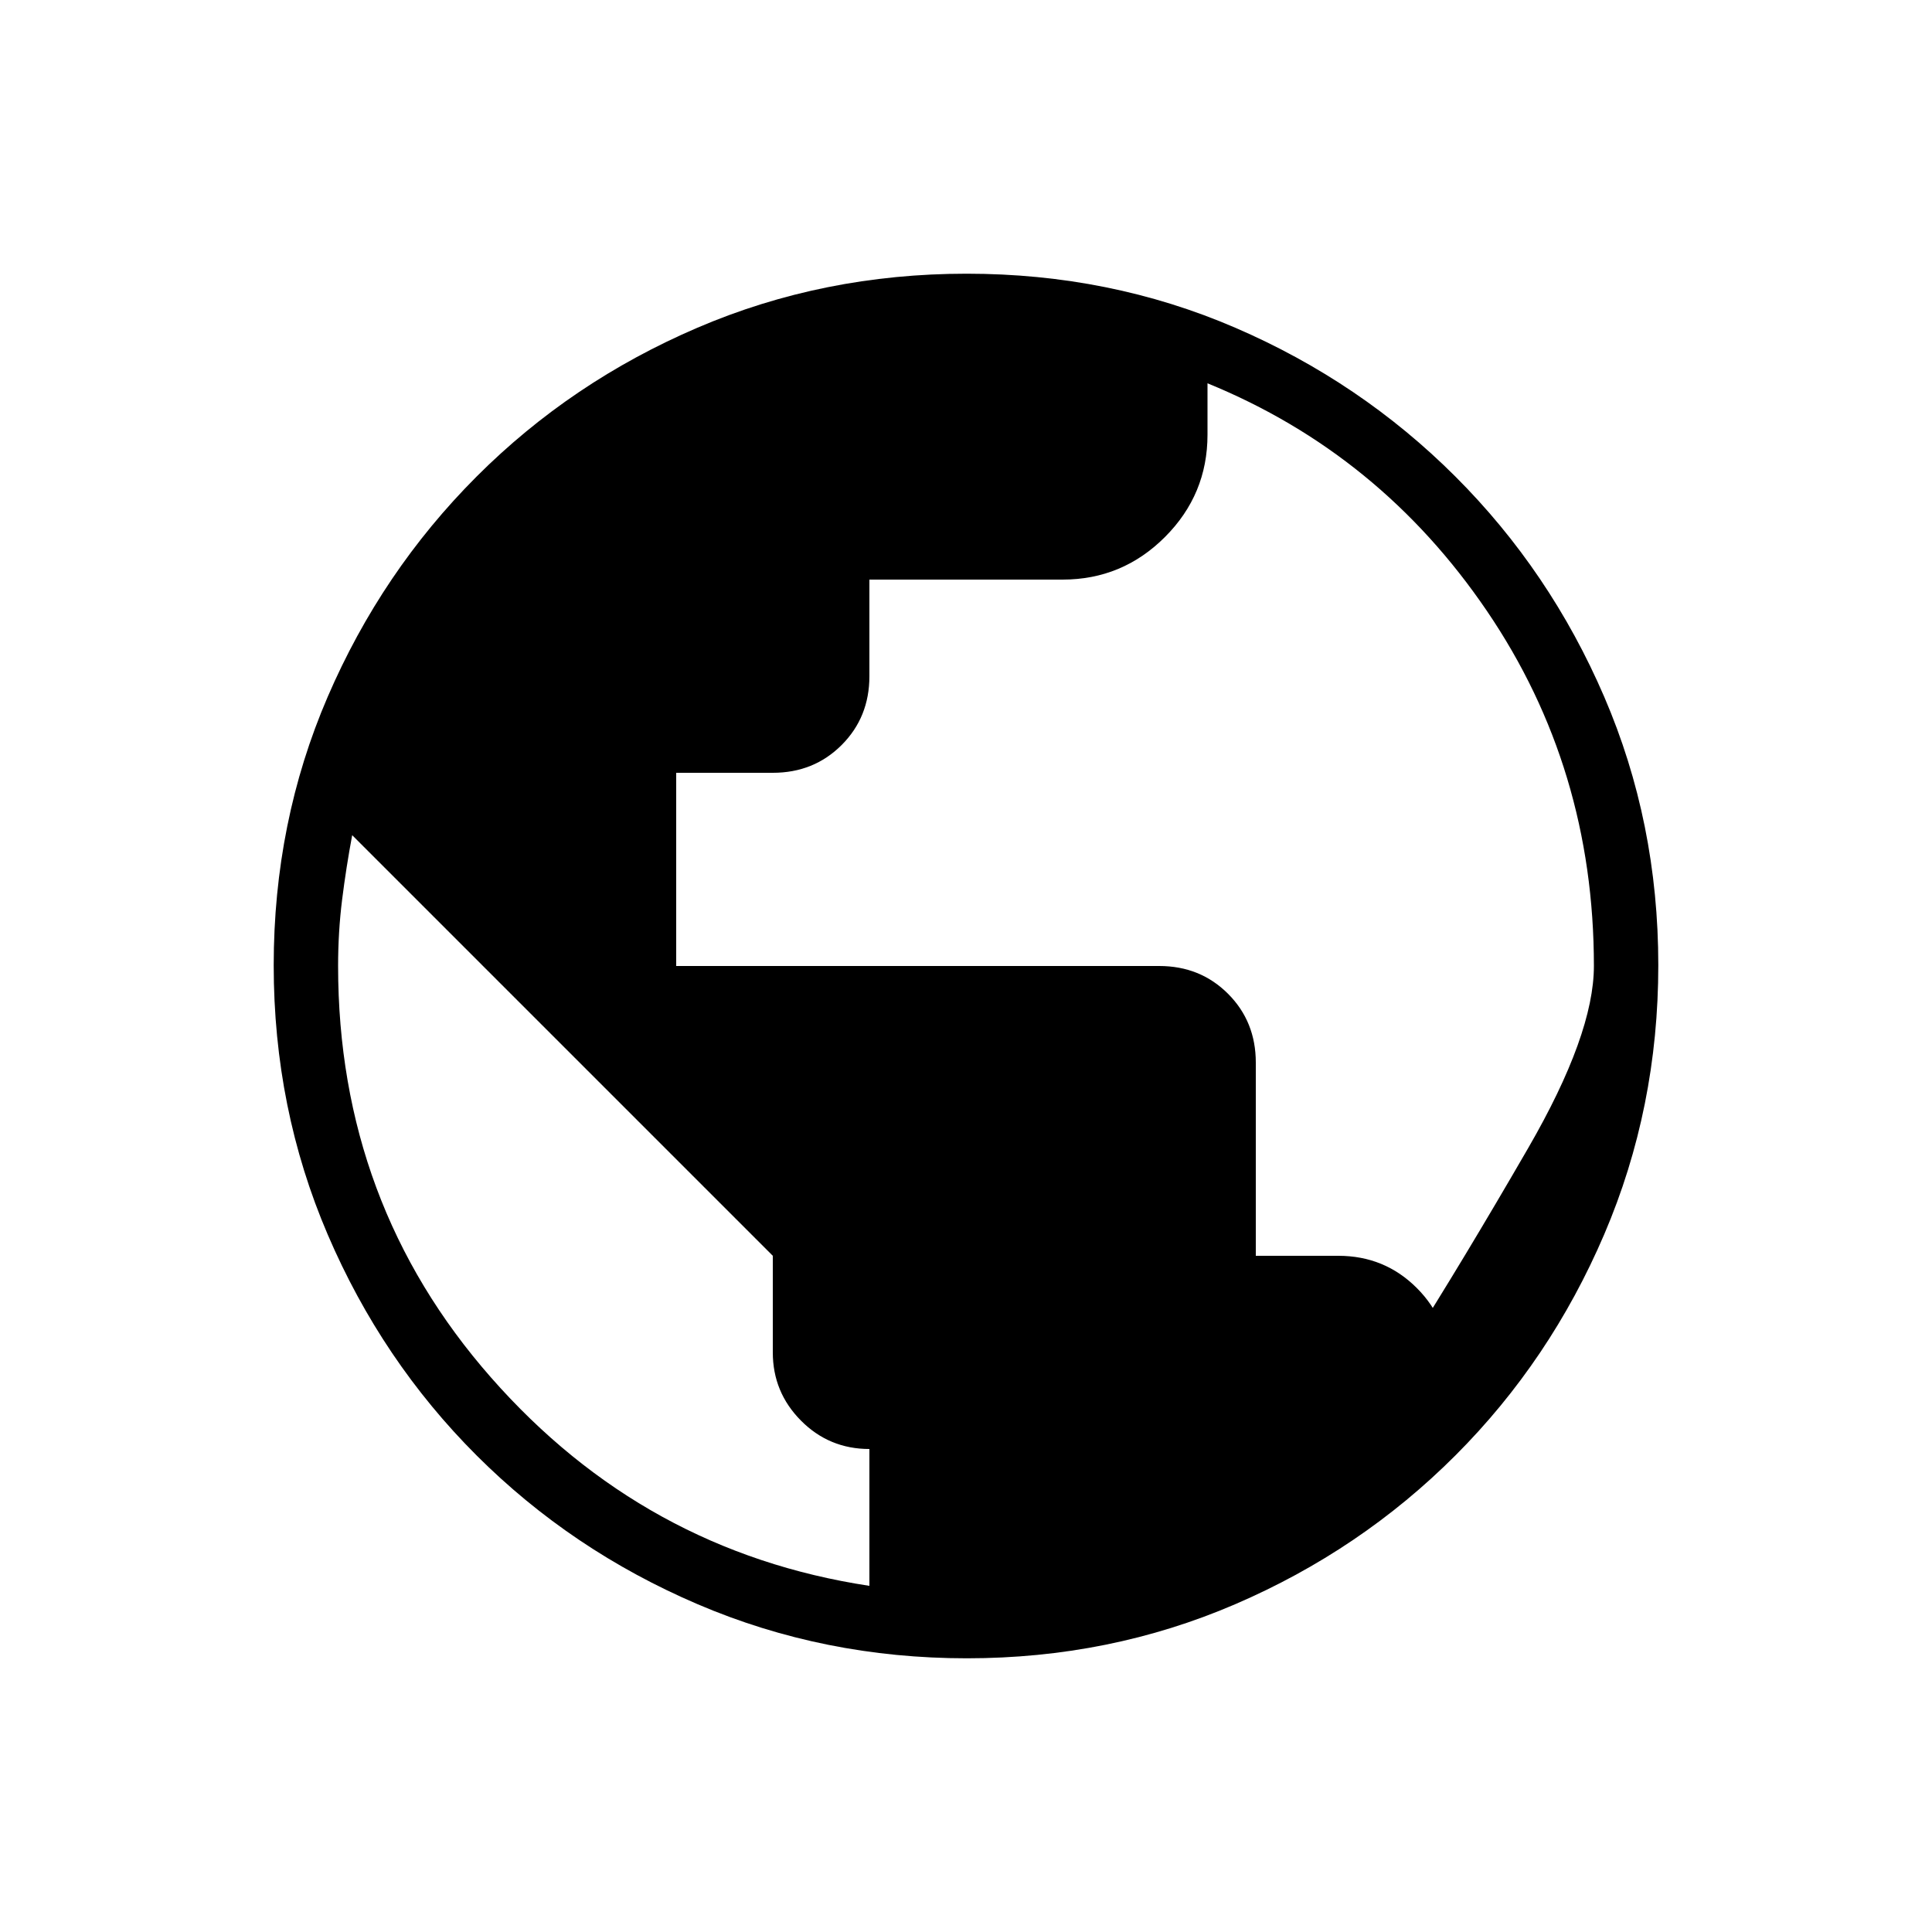
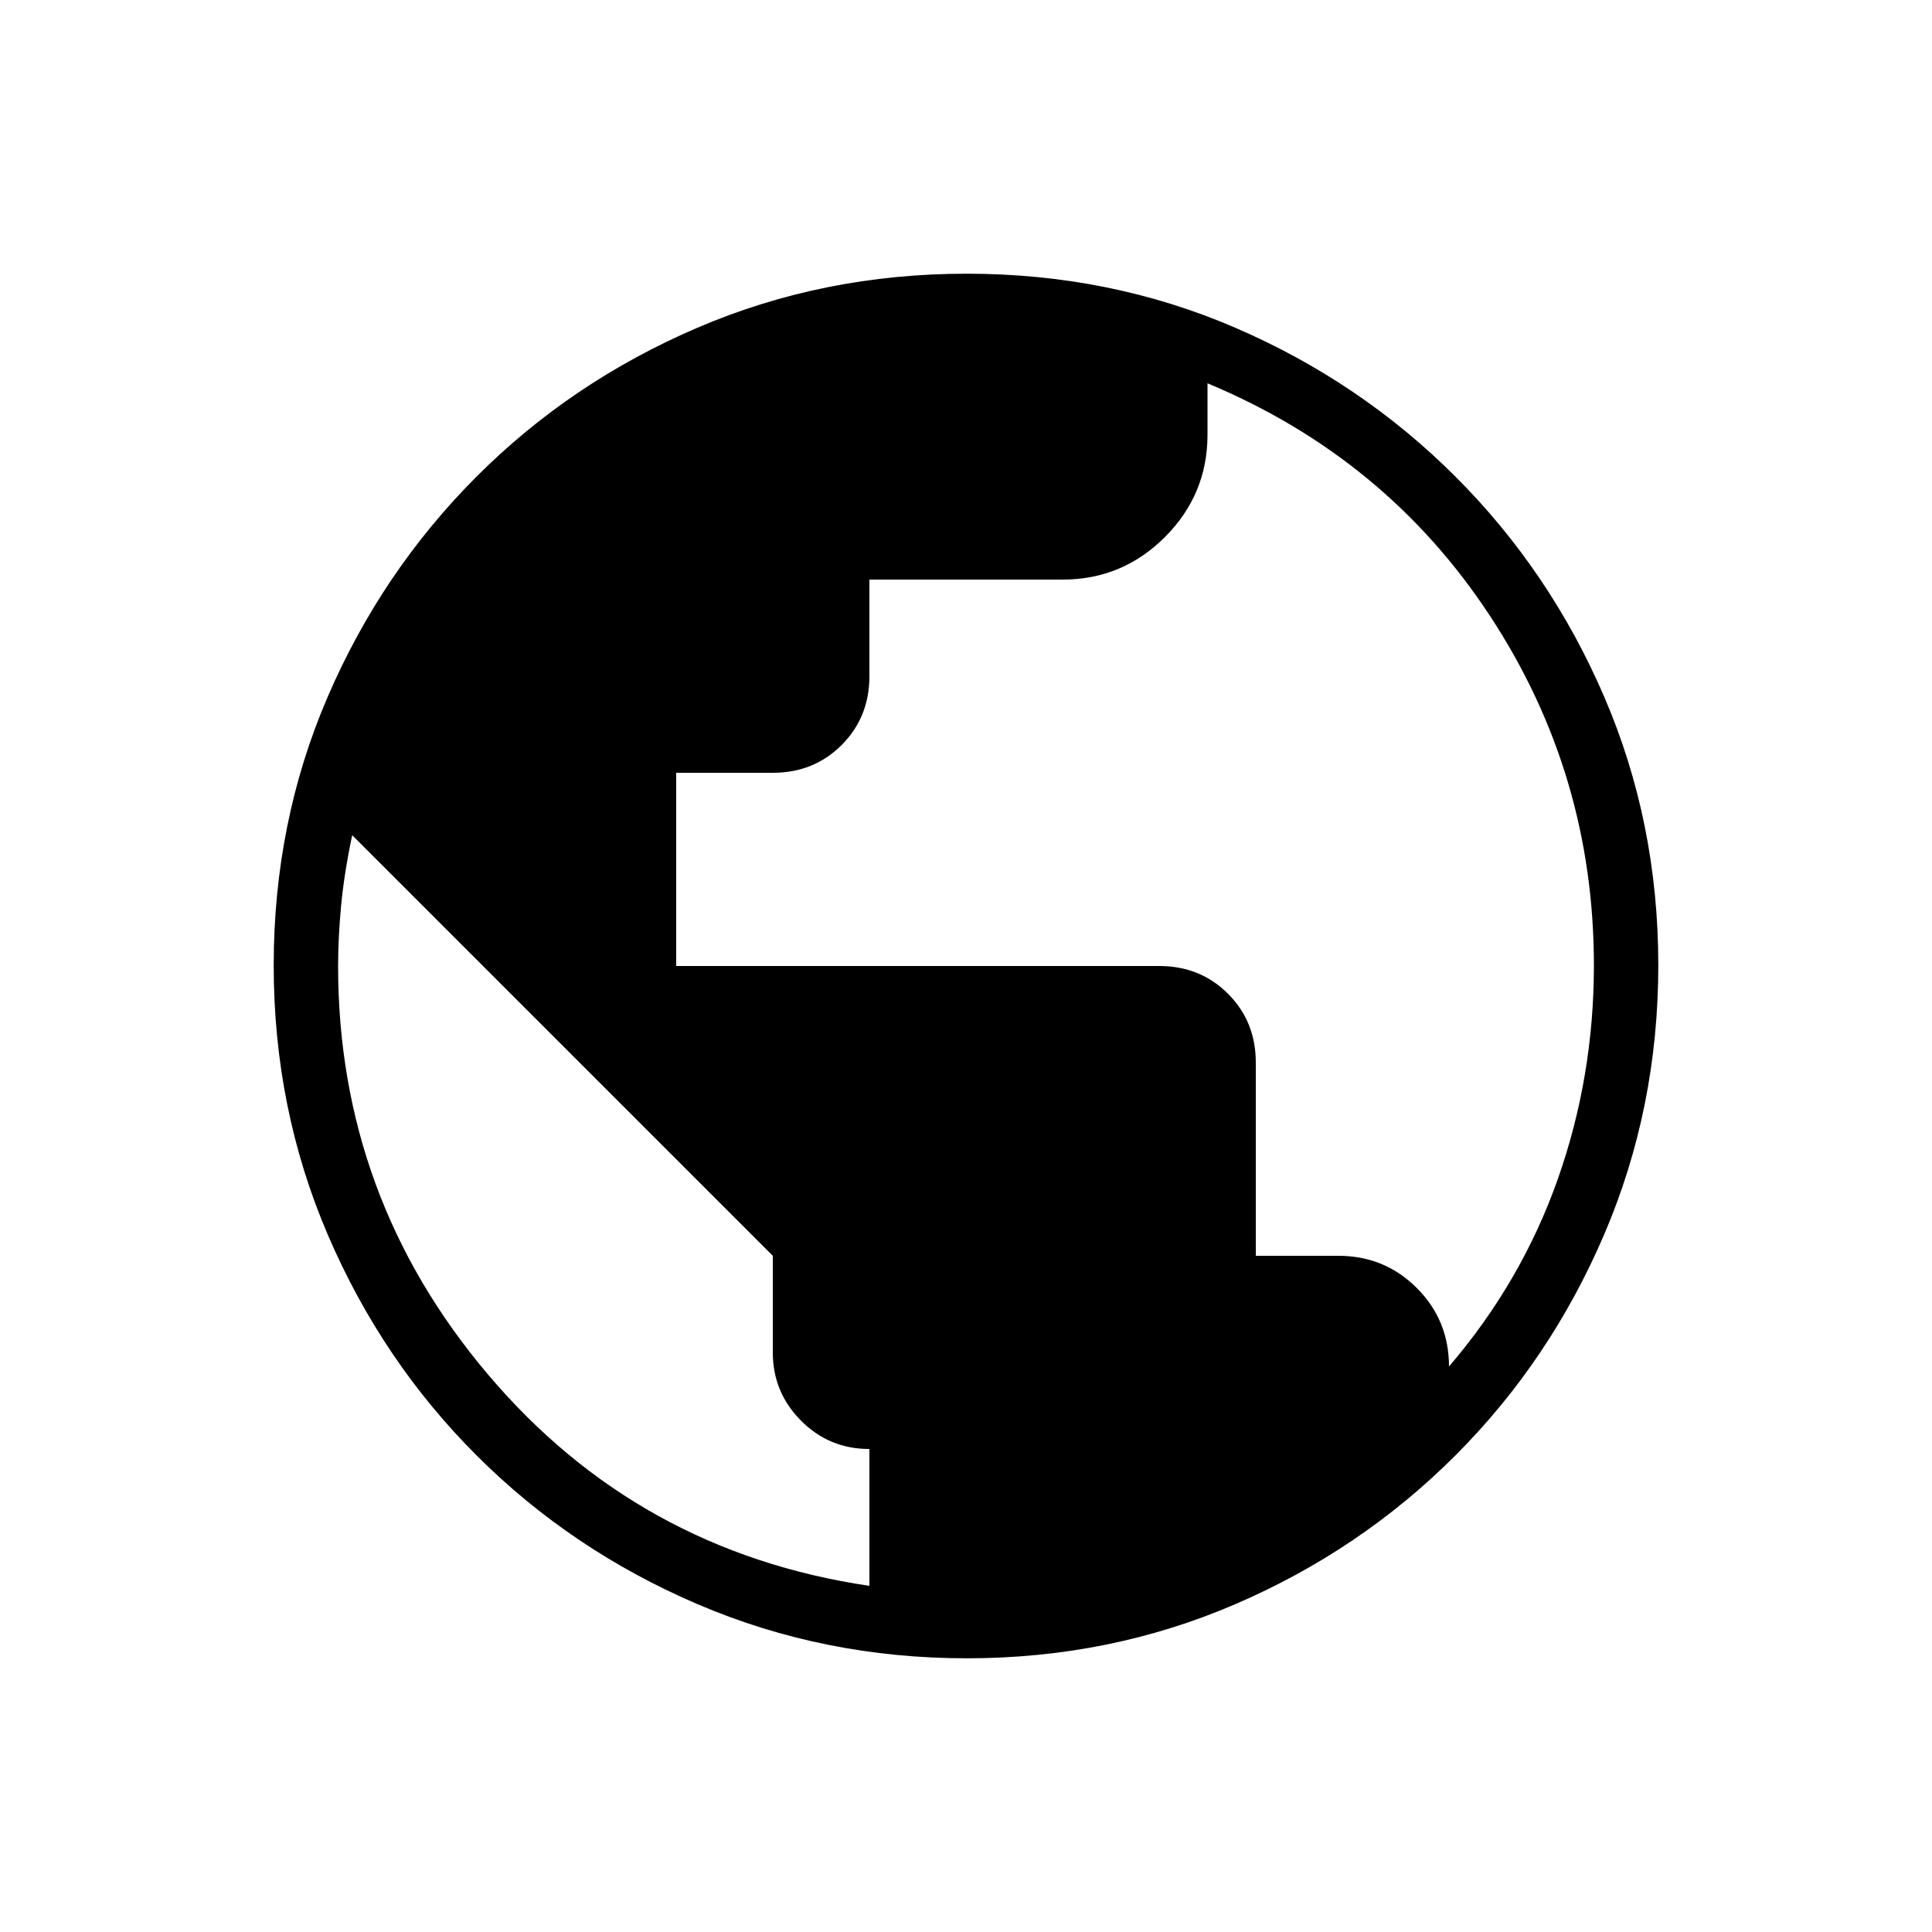
<svg xmlns="http://www.w3.org/2000/svg" height="20" viewBox="0 -960 960 960" width="20">
-   <path d="M480.41-136q-70.95 0-133.69-26.84-62.73-26.84-109.86-73.92t-73.99-109.72Q136-409.11 136-480.32q0-71.22 26.84-133.46 26.84-62.23 73.92-109.36t109.72-73.99Q409.11-824 480.32-824q71.22 0 133.46 26.84 62.23 26.84 109.36 73.92t73.99 109.48Q824-551.36 824-480.41q0 70.95-26.84 133.69-26.84 62.73-73.92 109.86t-109.48 73.99Q551.36-136 480.41-136ZM432-172v-68q-20 0-34-14.1T384-288v-48L175-545q-3 16-5 32t-2 33q0 118 76 204.5T432-172Zm288-109q-57 57-52.5 45.5t31.86-54.55q27.36-43.06 60-99.5Q792-446 792-480q0-98.19-53.12-176.36Q685.77-734.54 600-769.54V-744q0 29.7-21.15 50.85Q557.7-672 528-672h-96v48q0 20.4-13.8 34.2Q404.4-576 384-576h-48v96h240q20.4 0 34.2 13.8Q624-452.4 624-432v96h41q23 0 39 16t16 39Z" />
+   <path d="M480.41-136q-70.95 0-133.69-26.84-62.73-26.84-109.86-73.92t-73.99-109.72Q136-409.11 136-480.32q0-71.22 26.84-133.46 26.84-62.23 73.92-109.36t109.72-73.99Q409.11-824 480.32-824q71.22 0 133.46 26.84 62.23 26.84 109.36 73.92t73.99 109.48Q824-551.36 824-480.41q0 70.95-26.84 133.69-26.84 62.73-73.92 109.86t-109.48 73.99Q551.36-136 480.41-136ZM432-172v-68q-20 0-34-14.1T384-288v-48L175-545q-4 19-5.5 35t-1.5 30q0 115 74.5 203T432-172Zm288-109q36-42 54-92.96 18-50.95 18-106.33 0-95.08-51.62-173.66Q688.77-732.54 600-769.54V-744q0 29.7-21.15 50.85Q557.7-672 528-672h-96v48q0 20.4-13.8 34.2Q404.4-576 384-576h-48v96h240q20.4 0 34.2 13.8Q624-452.4 624-432v96h41q23 0 39 16t16 39Z" />
</svg>
